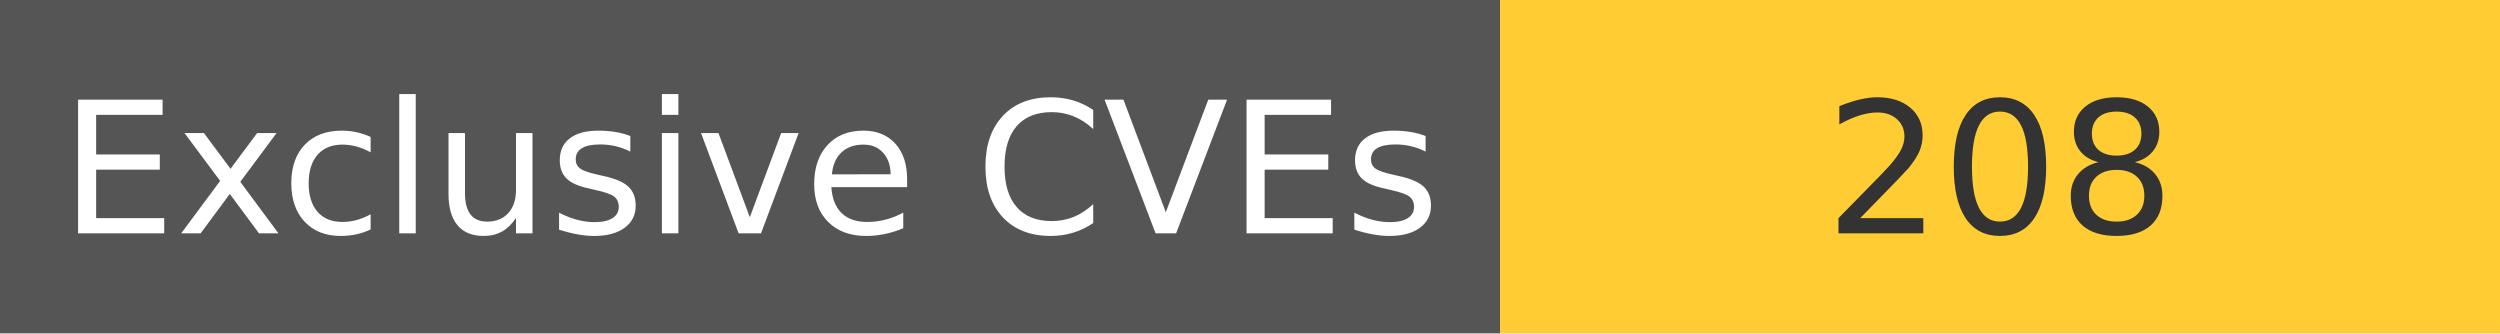
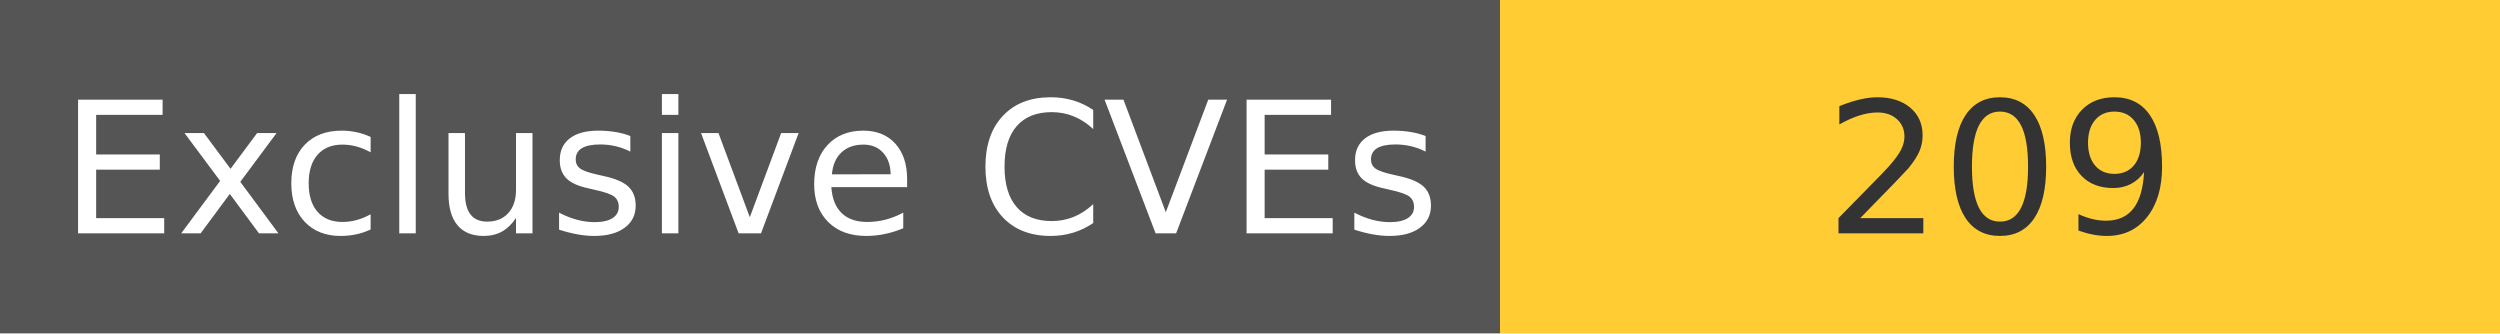
<svg xmlns="http://www.w3.org/2000/svg" width="150" height="20" role="img">
  <linearGradient id="s" x2="0" y2="100%">
    <stop offset="0" stop-color="#bbb" stop-opacity=".1" />
    <stop offset="1" stop-opacity=".1" />
  </linearGradient>
  <g>
    <rect width="90" height="20" fill="#555" />
    <rect x="90" width="267" height="20" fill="#ffcc33" />
  </g>
  <g fill="#fff" text-anchor="middle" font-family="Verdana,Geneva,DejaVu Sans,sans-serif" text-rendering="geometricPrecision" font-size="110">
    <text x="450" y="140" transform="scale(.1)" fill="#fff">
            Exclusive CVEs
        </text>
    <text x="1200" y="140" transform="scale(.1)" fill="#333">
-             208
+             209
        </text>
  </g>
</svg>
